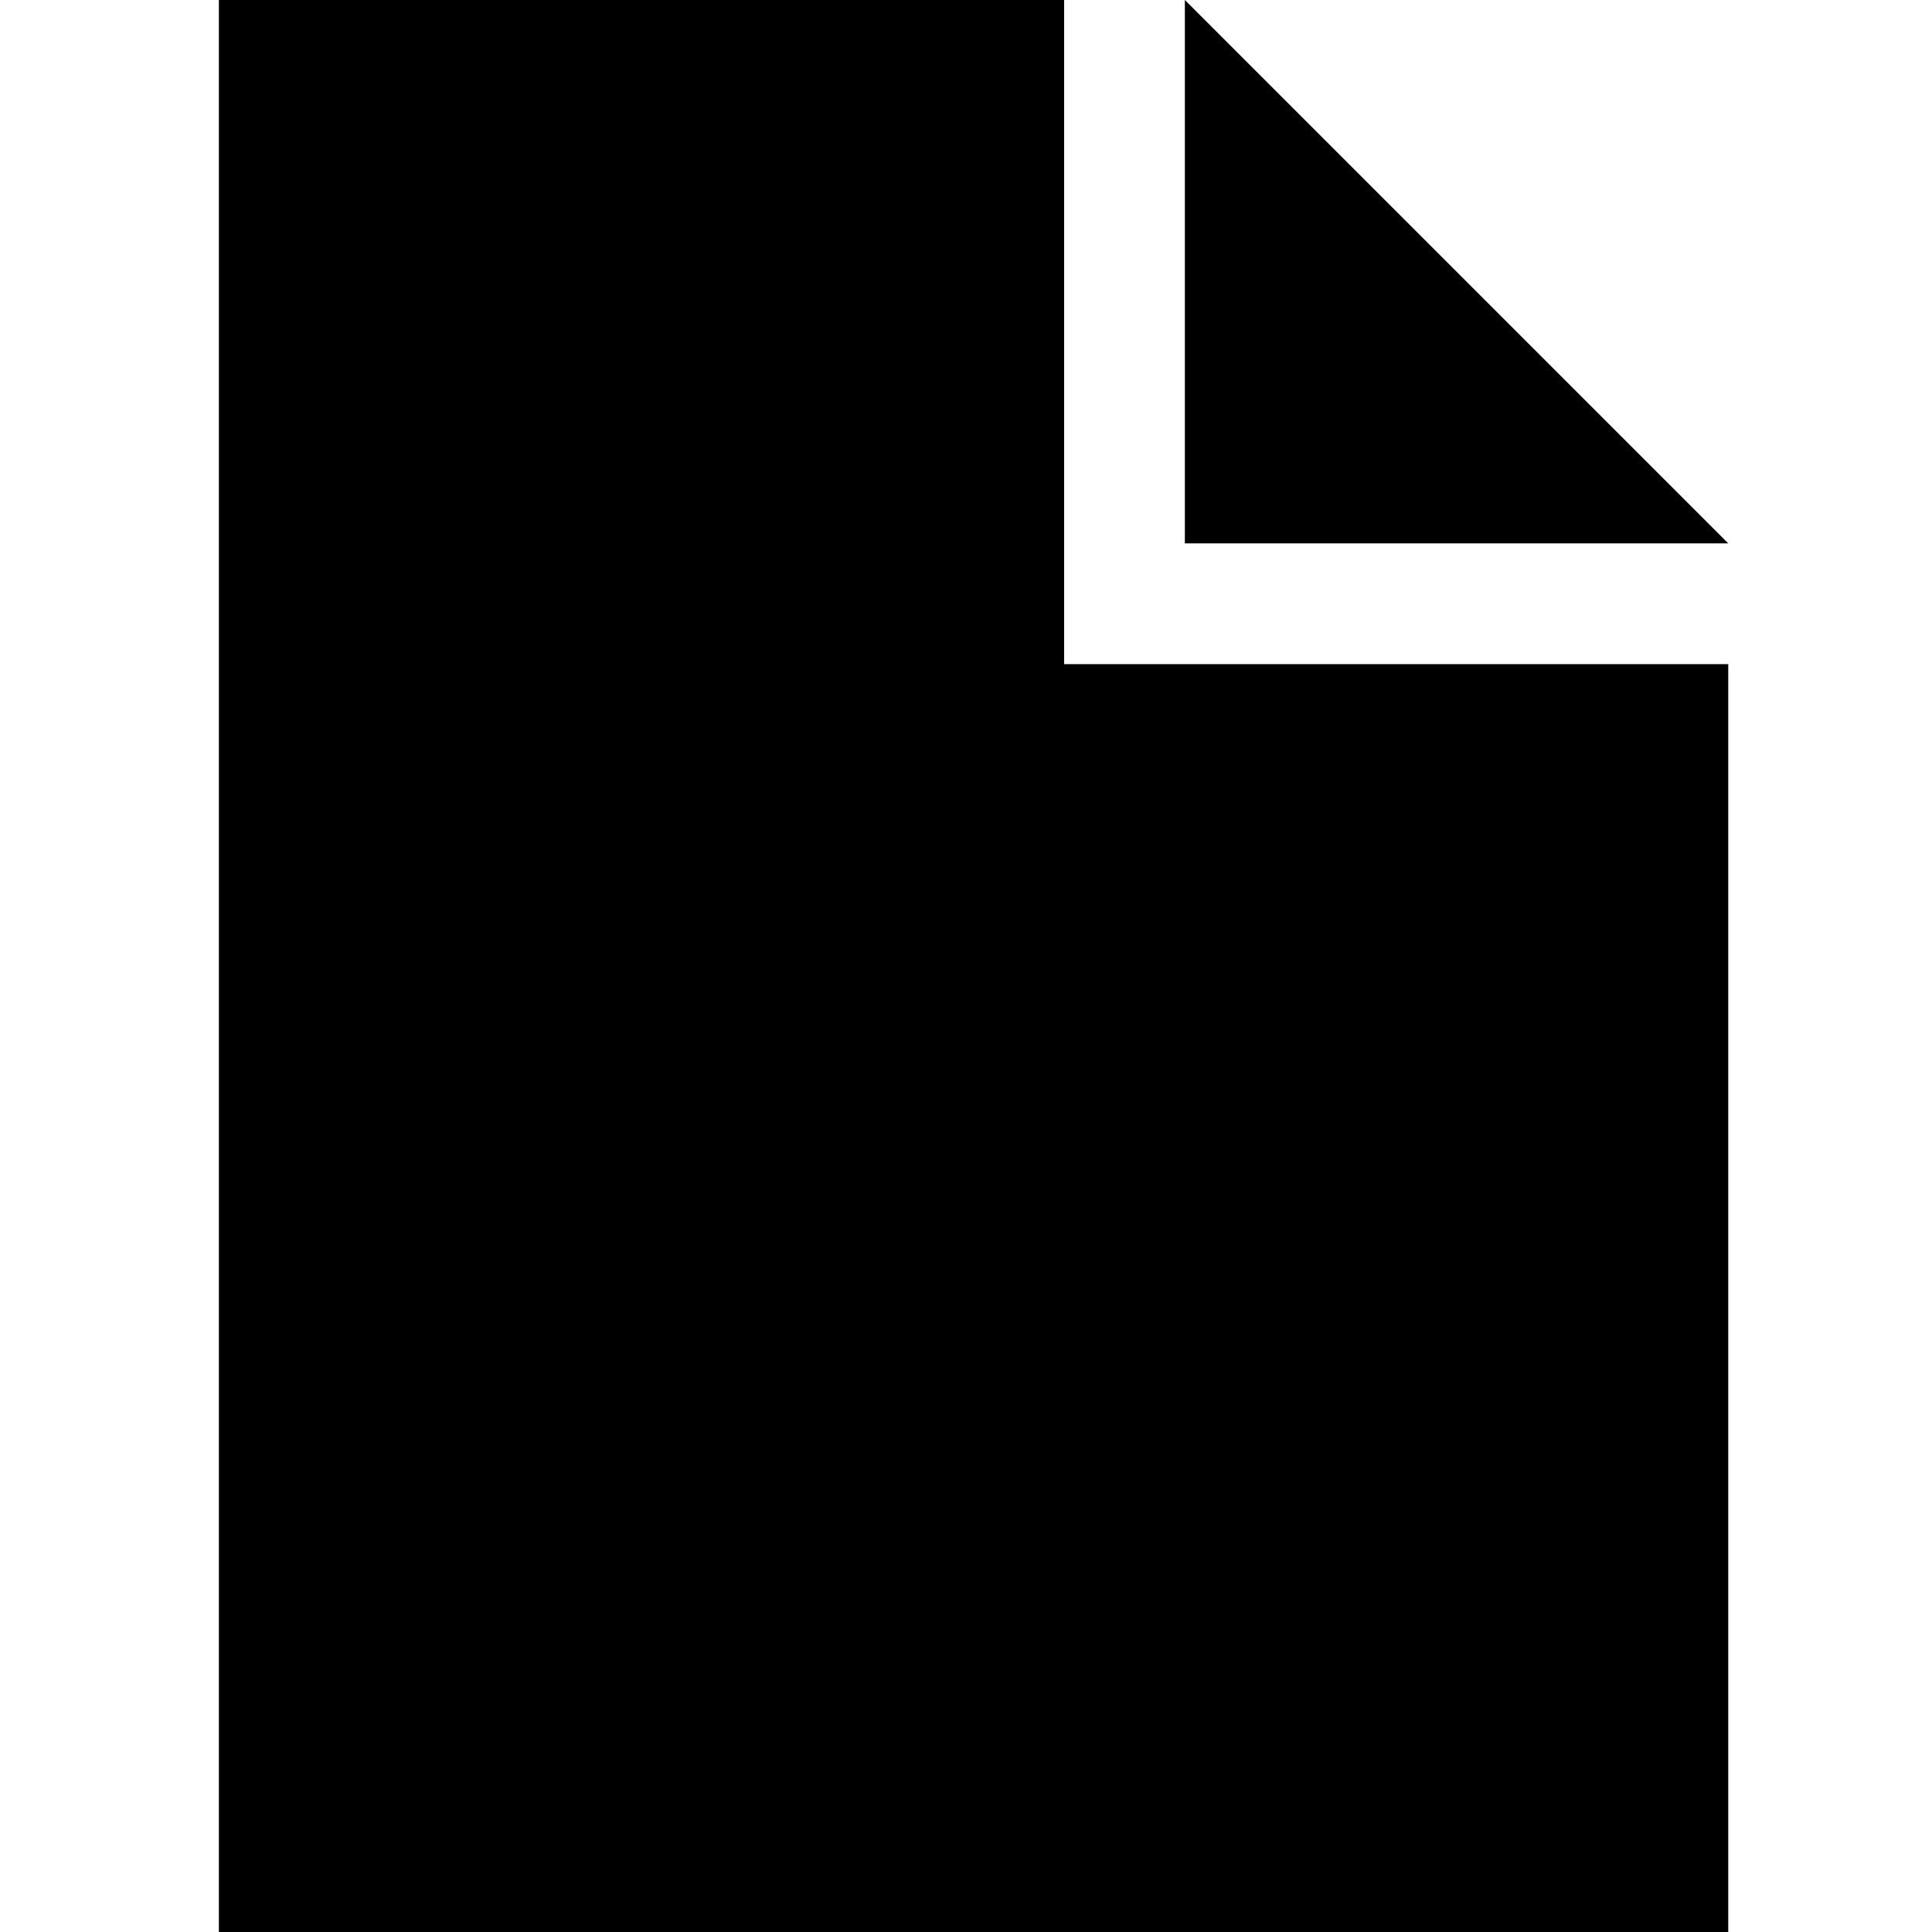
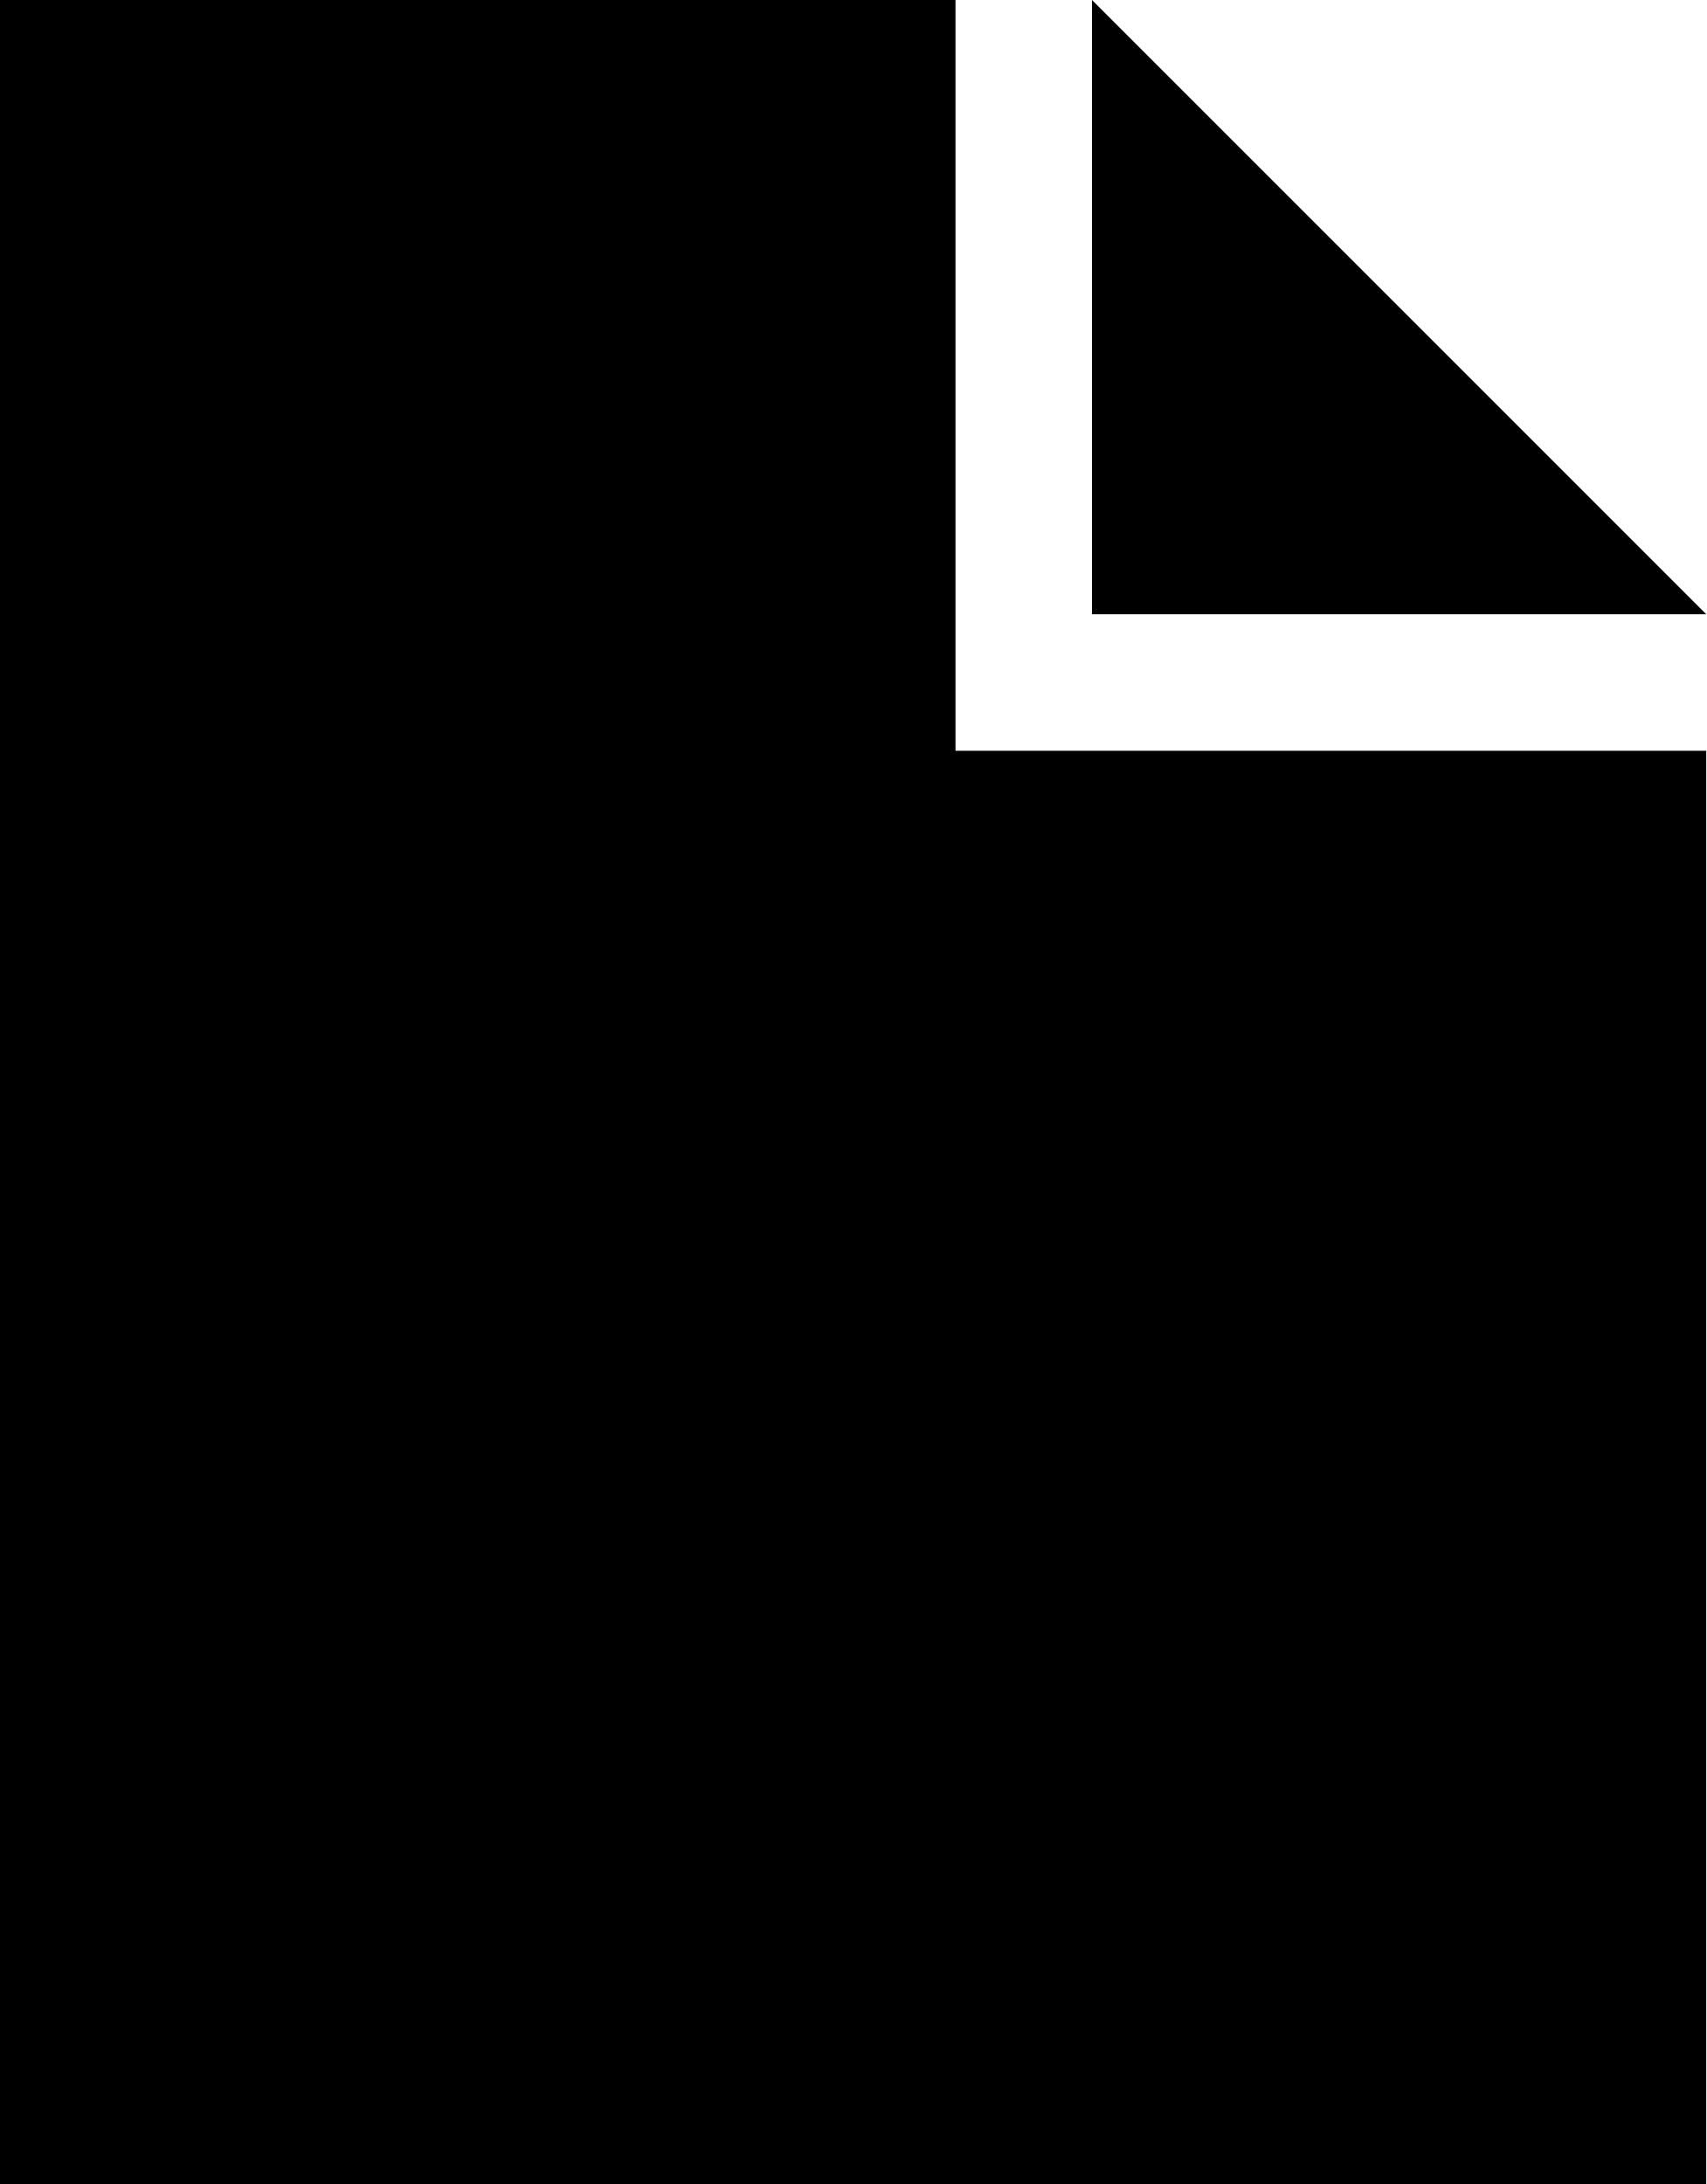
- <svg xmlns="http://www.w3.org/2000/svg" version="1.1" width="32" height="32" viewBox="0 0 32 32">
-   <path d="M28.625 9h-9v-9zM17.625 11v-11h-14v32h25v-21z" />
+ <svg xmlns="http://www.w3.org/2000/svg" width="400px" height="512px" viewBox="0 0 400 512" version="1.1">
+   <g id="Page-1" stroke="none" stroke-width="1" fill="none" fill-rule="evenodd">
+     <g id="trembl" fill="#000000" fill-rule="nonzero">
+       <path d="M400,144 L256,144 L256,0 L400,144 Z M224,176 L224,0 L0,0 L0,512 L400,512 L400,176 L224,176 Z" id="Shape" />
+     </g>
+   </g>
</svg>
